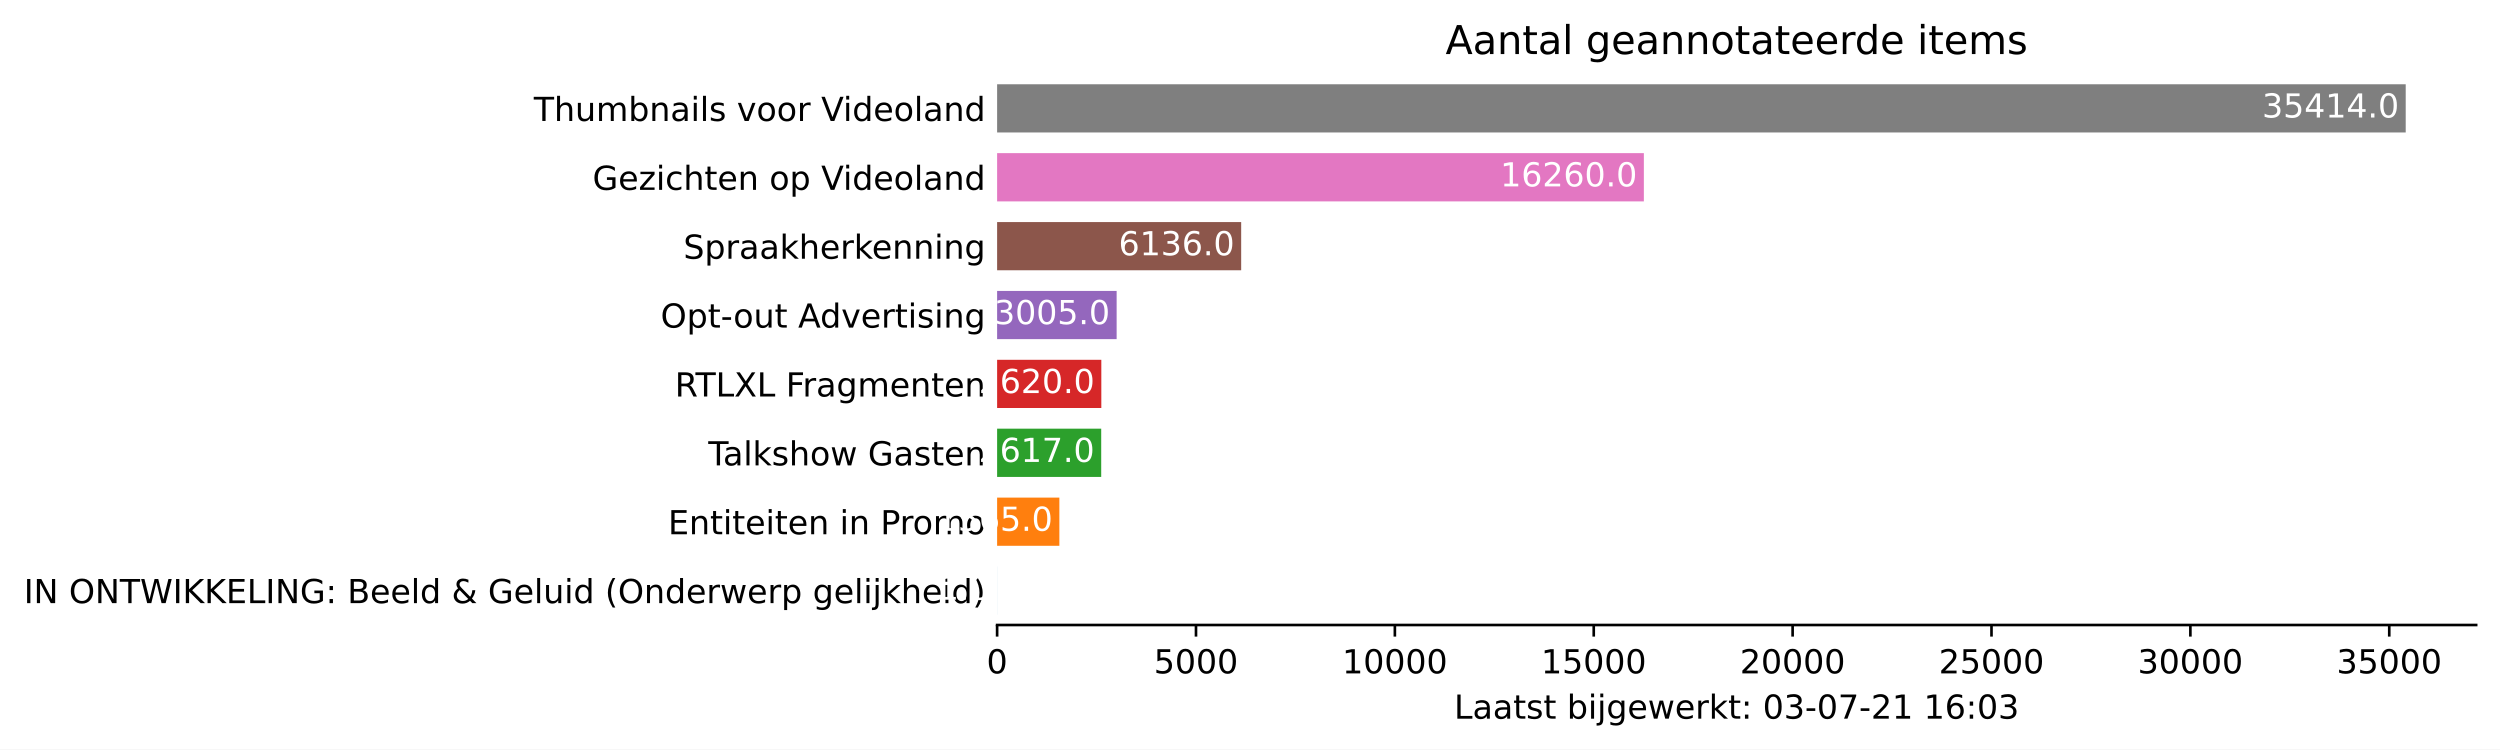
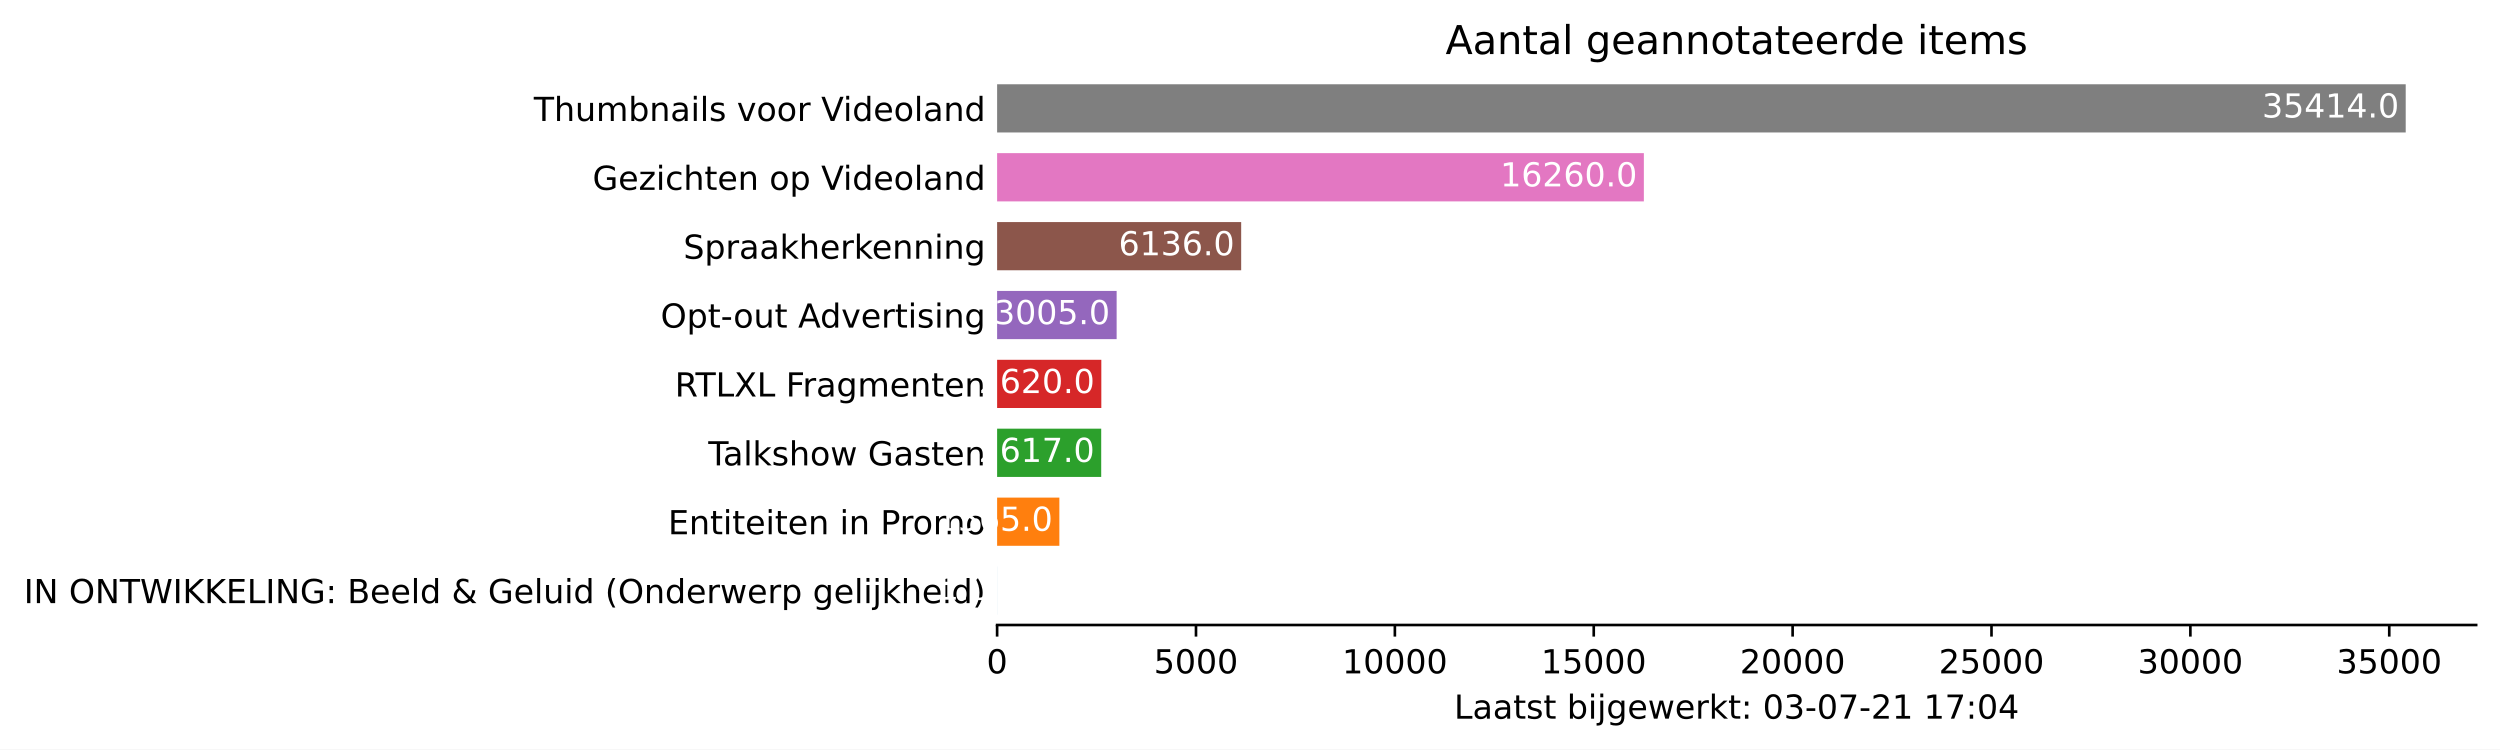
<svg xmlns="http://www.w3.org/2000/svg" xmlns:xlink="http://www.w3.org/1999/xlink" height="226.194pt" version="1.1" viewBox="0 0 754.548 226.194" width="754.548pt">
  <defs>
    <style type="text/css">*{stroke-linecap:butt;stroke-linejoin:round;}</style>
  </defs>
  <g id="figure_1">
    <g id="patch_1">
      <path d="M 0 226.194  L 754.548 226.194  L 754.548 0  L 0 0  z " style="fill:#ffffff;" />
    </g>
    <g id="axes_1">
      <g id="patch_2">
        <path d="M 300.948 188.638  L 747.348 188.638  L 747.348 22.318  L 300.948 22.318  z " style="fill:#ffffff;" />
      </g>
      <g id="patch_3">
-         <path clip-path="url(#pbc8e05d1f0)" d="M 300.948 185.52  L 300.96 185.52  L 300.96 170.967  L 300.948 170.967  z " style="fill:#1f77b4;" />
+         <path clip-path="url(#pd954c49965)" d="M 300.948 185.52  L 300.96 185.52  L 300.96 170.967  L 300.948 170.967  z " style="fill:#1f77b4;" />
      </g>
      <g id="patch_4">
-         <path clip-path="url(#pbc8e05d1f0)" d="M 300.948 164.73  L 319.736 164.73  L 319.736 150.177  L 300.948 150.177  z " style="fill:#ff7f0e;" />
+         <path clip-path="url(#pd954c49965)" d="M 300.948 164.73  L 319.736 164.73  L 319.736 150.177  L 300.948 150.177  z " style="fill:#ff7f0e;" />
      </g>
      <g id="patch_5">
-         <path clip-path="url(#pbc8e05d1f0)" d="M 300.948 143.94  L 332.365 143.94  L 332.365 129.387  L 300.948 129.387  z " style="fill:#2ca02c;" />
+         <path clip-path="url(#pd954c49965)" d="M 300.948 143.94  L 332.365 143.94  L 332.365 129.387  L 300.948 129.387  z " style="fill:#2ca02c;" />
      </g>
      <g id="patch_6">
-         <path clip-path="url(#pbc8e05d1f0)" d="M 300.948 123.15  L 332.401 123.15  L 332.401 108.597  L 300.948 108.597  z " style="fill:#d62728;" />
+         <path clip-path="url(#pd954c49965)" d="M 300.948 123.15  L 332.401 123.15  L 332.401 108.597  L 300.948 108.597  z " style="fill:#d62728;" />
      </g>
      <g id="patch_7">
-         <path clip-path="url(#pbc8e05d1f0)" d="M 300.948 102.36  L 337.023 102.36  L 337.023 87.807  L 300.948 87.807  z " style="fill:#9467bd;" />
+         <path clip-path="url(#pd954c49965)" d="M 300.948 102.36  L 337.023 102.36  L 337.023 87.807  L 300.948 87.807  z " style="fill:#9467bd;" />
      </g>
      <g id="patch_8">
-         <path clip-path="url(#pbc8e05d1f0)" d="M 300.948 81.57  L 374.611 81.57  L 374.611 67.017  L 300.948 67.017  z " style="fill:#8c564b;" />
+         <path clip-path="url(#pd954c49965)" d="M 300.948 81.57  L 374.611 81.57  L 374.611 67.017  L 300.948 67.017  z " style="fill:#8c564b;" />
      </g>
      <g id="patch_9">
-         <path clip-path="url(#pbc8e05d1f0)" d="M 300.948 60.78  L 496.149 60.78  L 496.149 46.227  L 300.948 46.227  z " style="fill:#e377c2;" />
+         <path clip-path="url(#pd954c49965)" d="M 300.948 60.78  L 496.149 60.78  L 496.149 46.227  L 300.948 46.227  z " style="fill:#e377c2;" />
      </g>
      <g id="patch_10">
-         <path clip-path="url(#pbc8e05d1f0)" d="M 300.948 39.99  L 726.091 39.99  L 726.091 25.437  L 300.948 25.437  z " style="fill:#7f7f7f;" />
+         <path clip-path="url(#pd954c49965)" d="M 300.948 39.99  L 726.091 39.99  L 726.091 25.437  L 300.948 25.437  z " style="fill:#7f7f7f;" />
      </g>
      <g id="matplotlib.axis_1">
        <g id="xtick_1">
          <g id="line2d_1">
            <defs>
-               <path d="M 0 0  L 0 3.5  " id="m22018155dd" style="stroke:#000000;stroke-width:0.8;" />
+               <path d="M 0 0  L 0 3.5  " id="m8352371542" style="stroke:#000000;stroke-width:0.8;" />
            </defs>
            <g>
-               <use style="stroke:#000000;stroke-width:0.8;" x="300.948" xlink:href="#m22018155dd" y="188.638" />
+               <use style="stroke:#000000;stroke-width:0.8;" x="300.948" xlink:href="#m8352371542" y="188.638" />
            </g>
          </g>
          <g id="text_1">
            <g transform="translate(297.7672 203.2366)scale(0.1 -0.1)">
              <defs>
                <path d="M 2034 4250  Q 1547 4250 1301 3770  Q 1056 3291 1056 2328  Q 1056 1369 1301 889  Q 1547 409 2034 409  Q 2525 409 2770 889  Q 3016 1369 3016 2328  Q 3016 3291 2770 3770  Q 2525 4250 2034 4250  z M 2034 4750  Q 2819 4750 3233 4129  Q 3647 3509 3647 2328  Q 3647 1150 3233 529  Q 2819 -91 2034 -91  Q 1250 -91 836 529  Q 422 1150 422 2328  Q 422 3509 836 4129  Q 1250 4750 2034 4750  z " id="DejaVuSans-30" transform="scale(0.015625)" />
              </defs>
              <use xlink:href="#DejaVuSans-30" />
            </g>
          </g>
        </g>
        <g id="xtick_2">
          <g id="line2d_2">
            <g>
-               <use style="stroke:#000000;stroke-width:0.8;" x="360.973" xlink:href="#m22018155dd" y="188.638" />
+               <use style="stroke:#000000;stroke-width:0.8;" x="360.973" xlink:href="#m8352371542" y="188.638" />
            </g>
          </g>
          <g id="text_2">
            <g transform="translate(348.2481 203.2366)scale(0.1 -0.1)">
              <defs>
                <path d="M 691 4666  L 3169 4666  L 3169 4134  L 1269 4134  L 1269 2991  Q 1406 3038 1543 3061  Q 1681 3084 1819 3084  Q 2600 3084 3056 2656  Q 3513 2228 3513 1497  Q 3513 744 3044 326  Q 2575 -91 1722 -91  Q 1428 -91 1123 -41  Q 819 9 494 109  L 494 744  Q 775 591 1075 516  Q 1375 441 1709 441  Q 2250 441 2565 725  Q 2881 1009 2881 1497  Q 2881 1984 2565 2268  Q 2250 2553 1709 2553  Q 1456 2553 1204 2497  Q 953 2441 691 2322  L 691 4666  z " id="DejaVuSans-35" transform="scale(0.015625)" />
              </defs>
              <use xlink:href="#DejaVuSans-35" />
              <use x="63.623" xlink:href="#DejaVuSans-30" />
              <use x="127.246" xlink:href="#DejaVuSans-30" />
              <use x="190.869" xlink:href="#DejaVuSans-30" />
            </g>
          </g>
        </g>
        <g id="xtick_3">
          <g id="line2d_3">
            <g>
-               <use style="stroke:#000000;stroke-width:0.8;" x="420.998" xlink:href="#m22018155dd" y="188.638" />
+               <use style="stroke:#000000;stroke-width:0.8;" x="420.998" xlink:href="#m8352371542" y="188.638" />
            </g>
          </g>
          <g id="text_3">
            <g transform="translate(405.0916 203.2366)scale(0.1 -0.1)">
              <defs>
                <path d="M 794 531  L 1825 531  L 1825 4091  L 703 3866  L 703 4441  L 1819 4666  L 2450 4666  L 2450 531  L 3481 531  L 3481 0  L 794 0  L 794 531  z " id="DejaVuSans-31" transform="scale(0.015625)" />
              </defs>
              <use xlink:href="#DejaVuSans-31" />
              <use x="63.623" xlink:href="#DejaVuSans-30" />
              <use x="127.246" xlink:href="#DejaVuSans-30" />
              <use x="190.869" xlink:href="#DejaVuSans-30" />
              <use x="254.492" xlink:href="#DejaVuSans-30" />
            </g>
          </g>
        </g>
        <g id="xtick_4">
          <g id="line2d_4">
            <g>
-               <use style="stroke:#000000;stroke-width:0.8;" x="481.022" xlink:href="#m22018155dd" y="188.638" />
+               <use style="stroke:#000000;stroke-width:0.8;" x="481.022" xlink:href="#m8352371542" y="188.638" />
            </g>
          </g>
          <g id="text_4">
            <g transform="translate(465.1162 203.2366)scale(0.1 -0.1)">
              <use xlink:href="#DejaVuSans-31" />
              <use x="63.623" xlink:href="#DejaVuSans-35" />
              <use x="127.246" xlink:href="#DejaVuSans-30" />
              <use x="190.869" xlink:href="#DejaVuSans-30" />
              <use x="254.492" xlink:href="#DejaVuSans-30" />
            </g>
          </g>
        </g>
        <g id="xtick_5">
          <g id="line2d_5">
            <g>
-               <use style="stroke:#000000;stroke-width:0.8;" x="541.047" xlink:href="#m22018155dd" y="188.638" />
+               <use style="stroke:#000000;stroke-width:0.8;" x="541.047" xlink:href="#m8352371542" y="188.638" />
            </g>
          </g>
          <g id="text_5">
            <g transform="translate(525.1409 203.2366)scale(0.1 -0.1)">
              <defs>
                <path d="M 1228 531  L 3431 531  L 3431 0  L 469 0  L 469 531  Q 828 903 1448 1529  Q 2069 2156 2228 2338  Q 2531 2678 2651 2914  Q 2772 3150 2772 3378  Q 2772 3750 2511 3984  Q 2250 4219 1831 4219  Q 1534 4219 1204 4116  Q 875 4013 500 3803  L 500 4441  Q 881 4594 1212 4672  Q 1544 4750 1819 4750  Q 2544 4750 2975 4387  Q 3406 4025 3406 3419  Q 3406 3131 3298 2873  Q 3191 2616 2906 2266  Q 2828 2175 2409 1742  Q 1991 1309 1228 531  z " id="DejaVuSans-32" transform="scale(0.015625)" />
              </defs>
              <use xlink:href="#DejaVuSans-32" />
              <use x="63.623" xlink:href="#DejaVuSans-30" />
              <use x="127.246" xlink:href="#DejaVuSans-30" />
              <use x="190.869" xlink:href="#DejaVuSans-30" />
              <use x="254.492" xlink:href="#DejaVuSans-30" />
            </g>
          </g>
        </g>
        <g id="xtick_6">
          <g id="line2d_6">
            <g>
-               <use style="stroke:#000000;stroke-width:0.8;" x="601.072" xlink:href="#m22018155dd" y="188.638" />
+               <use style="stroke:#000000;stroke-width:0.8;" x="601.072" xlink:href="#m8352371542" y="188.638" />
            </g>
          </g>
          <g id="text_6">
            <g transform="translate(585.1656 203.2366)scale(0.1 -0.1)">
              <use xlink:href="#DejaVuSans-32" />
              <use x="63.623" xlink:href="#DejaVuSans-35" />
              <use x="127.246" xlink:href="#DejaVuSans-30" />
              <use x="190.869" xlink:href="#DejaVuSans-30" />
              <use x="254.492" xlink:href="#DejaVuSans-30" />
            </g>
          </g>
        </g>
        <g id="xtick_7">
          <g id="line2d_7">
            <g>
-               <use style="stroke:#000000;stroke-width:0.8;" x="661.097" xlink:href="#m22018155dd" y="188.638" />
+               <use style="stroke:#000000;stroke-width:0.8;" x="661.097" xlink:href="#m8352371542" y="188.638" />
            </g>
          </g>
          <g id="text_7">
            <g transform="translate(645.1903 203.2366)scale(0.1 -0.1)">
              <defs>
                <path d="M 2597 2516  Q 3050 2419 3304 2112  Q 3559 1806 3559 1356  Q 3559 666 3084 287  Q 2609 -91 1734 -91  Q 1441 -91 1130 -33  Q 819 25 488 141  L 488 750  Q 750 597 1062 519  Q 1375 441 1716 441  Q 2309 441 2620 675  Q 2931 909 2931 1356  Q 2931 1769 2642 2001  Q 2353 2234 1838 2234  L 1294 2234  L 1294 2753  L 1863 2753  Q 2328 2753 2575 2939  Q 2822 3125 2822 3475  Q 2822 3834 2567 4026  Q 2313 4219 1838 4219  Q 1578 4219 1281 4162  Q 984 4106 628 3988  L 628 4550  Q 988 4650 1302 4700  Q 1616 4750 1894 4750  Q 2613 4750 3031 4423  Q 3450 4097 3450 3541  Q 3450 3153 3228 2886  Q 3006 2619 2597 2516  z " id="DejaVuSans-33" transform="scale(0.015625)" />
              </defs>
              <use xlink:href="#DejaVuSans-33" />
              <use x="63.623" xlink:href="#DejaVuSans-30" />
              <use x="127.246" xlink:href="#DejaVuSans-30" />
              <use x="190.869" xlink:href="#DejaVuSans-30" />
              <use x="254.492" xlink:href="#DejaVuSans-30" />
            </g>
          </g>
        </g>
        <g id="xtick_8">
          <g id="line2d_8">
            <g>
-               <use style="stroke:#000000;stroke-width:0.8;" x="721.121" xlink:href="#m22018155dd" y="188.638" />
+               <use style="stroke:#000000;stroke-width:0.8;" x="721.121" xlink:href="#m8352371542" y="188.638" />
            </g>
          </g>
          <g id="text_8">
            <g transform="translate(705.215 203.2366)scale(0.1 -0.1)">
              <use xlink:href="#DejaVuSans-33" />
              <use x="63.623" xlink:href="#DejaVuSans-35" />
              <use x="127.246" xlink:href="#DejaVuSans-30" />
              <use x="190.869" xlink:href="#DejaVuSans-30" />
              <use x="254.492" xlink:href="#DejaVuSans-30" />
            </g>
          </g>
        </g>
        <g id="text_9">
          <g transform="translate(438.8734 216.9147)scale(0.1 -0.1)">
            <defs>
              <path d="M 628 4666  L 1259 4666  L 1259 531  L 3531 531  L 3531 0  L 628 0  L 628 4666  z " id="DejaVuSans-4c" transform="scale(0.015625)" />
              <path d="M 2194 1759  Q 1497 1759 1228 1600  Q 959 1441 959 1056  Q 959 750 1161 570  Q 1363 391 1709 391  Q 2188 391 2477 730  Q 2766 1069 2766 1631  L 2766 1759  L 2194 1759  z M 3341 1997  L 3341 0  L 2766 0  L 2766 531  Q 2569 213 2275 61  Q 1981 -91 1556 -91  Q 1019 -91 701 211  Q 384 513 384 1019  Q 384 1609 779 1909  Q 1175 2209 1959 2209  L 2766 2209  L 2766 2266  Q 2766 2663 2505 2880  Q 2244 3097 1772 3097  Q 1472 3097 1187 3025  Q 903 2953 641 2809  L 641 3341  Q 956 3463 1253 3523  Q 1550 3584 1831 3584  Q 2591 3584 2966 3190  Q 3341 2797 3341 1997  z " id="DejaVuSans-61" transform="scale(0.015625)" />
              <path d="M 1172 4494  L 1172 3500  L 2356 3500  L 2356 3053  L 1172 3053  L 1172 1153  Q 1172 725 1289 603  Q 1406 481 1766 481  L 2356 481  L 2356 0  L 1766 0  Q 1100 0 847 248  Q 594 497 594 1153  L 594 3053  L 172 3053  L 172 3500  L 594 3500  L 594 4494  L 1172 4494  z " id="DejaVuSans-74" transform="scale(0.015625)" />
              <path d="M 2834 3397  L 2834 2853  Q 2591 2978 2328 3040  Q 2066 3103 1784 3103  Q 1356 3103 1142 2972  Q 928 2841 928 2578  Q 928 2378 1081 2264  Q 1234 2150 1697 2047  L 1894 2003  Q 2506 1872 2764 1633  Q 3022 1394 3022 966  Q 3022 478 2636 193  Q 2250 -91 1575 -91  Q 1294 -91 989 -36  Q 684 19 347 128  L 347 722  Q 666 556 975 473  Q 1284 391 1588 391  Q 1994 391 2212 530  Q 2431 669 2431 922  Q 2431 1156 2273 1281  Q 2116 1406 1581 1522  L 1381 1569  Q 847 1681 609 1914  Q 372 2147 372 2553  Q 372 3047 722 3315  Q 1072 3584 1716 3584  Q 2034 3584 2315 3537  Q 2597 3491 2834 3397  z " id="DejaVuSans-73" transform="scale(0.015625)" />
              <path id="DejaVuSans-20" transform="scale(0.015625)" />
              <path d="M 3116 1747  Q 3116 2381 2855 2742  Q 2594 3103 2138 3103  Q 1681 3103 1420 2742  Q 1159 2381 1159 1747  Q 1159 1113 1420 752  Q 1681 391 2138 391  Q 2594 391 2855 752  Q 3116 1113 3116 1747  z M 1159 2969  Q 1341 3281 1617 3432  Q 1894 3584 2278 3584  Q 2916 3584 3314 3078  Q 3713 2572 3713 1747  Q 3713 922 3314 415  Q 2916 -91 2278 -91  Q 1894 -91 1617 61  Q 1341 213 1159 525  L 1159 0  L 581 0  L 581 4863  L 1159 4863  L 1159 2969  z " id="DejaVuSans-62" transform="scale(0.015625)" />
              <path d="M 603 3500  L 1178 3500  L 1178 0  L 603 0  L 603 3500  z M 603 4863  L 1178 4863  L 1178 4134  L 603 4134  L 603 4863  z " id="DejaVuSans-69" transform="scale(0.015625)" />
              <path d="M 603 3500  L 1178 3500  L 1178 -63  Q 1178 -731 923 -1031  Q 669 -1331 103 -1331  L -116 -1331  L -116 -844  L 38 -844  Q 366 -844 484 -692  Q 603 -541 603 -63  L 603 3500  z M 603 4863  L 1178 4863  L 1178 4134  L 603 4134  L 603 4863  z " id="DejaVuSans-6a" transform="scale(0.015625)" />
              <path d="M 2906 1791  Q 2906 2416 2648 2759  Q 2391 3103 1925 3103  Q 1463 3103 1205 2759  Q 947 2416 947 1791  Q 947 1169 1205 825  Q 1463 481 1925 481  Q 2391 481 2648 825  Q 2906 1169 2906 1791  z M 3481 434  Q 3481 -459 3084 -895  Q 2688 -1331 1869 -1331  Q 1566 -1331 1297 -1286  Q 1028 -1241 775 -1147  L 775 -588  Q 1028 -725 1275 -790  Q 1522 -856 1778 -856  Q 2344 -856 2625 -561  Q 2906 -266 2906 331  L 2906 616  Q 2728 306 2450 153  Q 2172 0 1784 0  Q 1141 0 747 490  Q 353 981 353 1791  Q 353 2603 747 3093  Q 1141 3584 1784 3584  Q 2172 3584 2450 3431  Q 2728 3278 2906 2969  L 2906 3500  L 3481 3500  L 3481 434  z " id="DejaVuSans-67" transform="scale(0.015625)" />
              <path d="M 3597 1894  L 3597 1613  L 953 1613  Q 991 1019 1311 708  Q 1631 397 2203 397  Q 2534 397 2845 478  Q 3156 559 3463 722  L 3463 178  Q 3153 47 2828 -22  Q 2503 -91 2169 -91  Q 1331 -91 842 396  Q 353 884 353 1716  Q 353 2575 817 3079  Q 1281 3584 2069 3584  Q 2775 3584 3186 3129  Q 3597 2675 3597 1894  z M 3022 2063  Q 3016 2534 2758 2815  Q 2500 3097 2075 3097  Q 1594 3097 1305 2825  Q 1016 2553 972 2059  L 3022 2063  z " id="DejaVuSans-65" transform="scale(0.015625)" />
              <path d="M 269 3500  L 844 3500  L 1563 769  L 2278 3500  L 2956 3500  L 3675 769  L 4391 3500  L 4966 3500  L 4050 0  L 3372 0  L 2619 2869  L 1863 0  L 1184 0  L 269 3500  z " id="DejaVuSans-77" transform="scale(0.015625)" />
              <path d="M 2631 2963  Q 2534 3019 2420 3045  Q 2306 3072 2169 3072  Q 1681 3072 1420 2755  Q 1159 2438 1159 1844  L 1159 0  L 581 0  L 581 3500  L 1159 3500  L 1159 2956  Q 1341 3275 1631 3429  Q 1922 3584 2338 3584  Q 2397 3584 2469 3576  Q 2541 3569 2628 3553  L 2631 2963  z " id="DejaVuSans-72" transform="scale(0.015625)" />
              <path d="M 581 4863  L 1159 4863  L 1159 1991  L 2875 3500  L 3609 3500  L 1753 1863  L 3688 0  L 2938 0  L 1159 1709  L 1159 0  L 581 0  L 581 4863  z " id="DejaVuSans-6b" transform="scale(0.015625)" />
              <path d="M 750 794  L 1409 794  L 1409 0  L 750 0  L 750 794  z M 750 3309  L 1409 3309  L 1409 2516  L 750 2516  L 750 3309  z " id="DejaVuSans-3a" transform="scale(0.015625)" />
              <path d="M 313 2009  L 1997 2009  L 1997 1497  L 313 1497  L 313 2009  z " id="DejaVuSans-2d" transform="scale(0.015625)" />
              <path d="M 525 4666  L 3525 4666  L 3525 4397  L 1831 0  L 1172 0  L 2766 4134  L 525 4134  L 525 4666  z " id="DejaVuSans-37" transform="scale(0.015625)" />
-               <path d="M 2113 2584  Q 1688 2584 1439 2293  Q 1191 2003 1191 1497  Q 1191 994 1439 701  Q 1688 409 2113 409  Q 2538 409 2786 701  Q 3034 994 3034 1497  Q 3034 2003 2786 2293  Q 2538 2584 2113 2584  z M 3366 4563  L 3366 3988  Q 3128 4100 2886 4159  Q 2644 4219 2406 4219  Q 1781 4219 1451 3797  Q 1122 3375 1075 2522  Q 1259 2794 1537 2939  Q 1816 3084 2150 3084  Q 2853 3084 3261 2657  Q 3669 2231 3669 1497  Q 3669 778 3244 343  Q 2819 -91 2113 -91  Q 1303 -91 875 529  Q 447 1150 447 2328  Q 447 3434 972 4092  Q 1497 4750 2381 4750  Q 2619 4750 2861 4703  Q 3103 4656 3366 4563  z " id="DejaVuSans-36" transform="scale(0.015625)" />
+               <path d="M 2419 4116  L 825 1625  L 2419 1625  L 2419 4116  z M 2253 4666  L 3047 4666  L 3047 1625  L 3713 1625  L 3713 1100  L 3047 1100  L 3047 0  L 2419 0  L 2419 1100  L 313 1100  L 313 1709  L 2253 4666  z " id="DejaVuSans-34" transform="scale(0.015625)" />
            </defs>
            <use xlink:href="#DejaVuSans-4c" />
            <use x="55.713" xlink:href="#DejaVuSans-61" />
            <use x="116.992" xlink:href="#DejaVuSans-61" />
            <use x="178.271" xlink:href="#DejaVuSans-74" />
            <use x="217.48" xlink:href="#DejaVuSans-73" />
            <use x="269.58" xlink:href="#DejaVuSans-74" />
            <use x="308.789" xlink:href="#DejaVuSans-20" />
            <use x="340.576" xlink:href="#DejaVuSans-62" />
            <use x="404.053" xlink:href="#DejaVuSans-69" />
            <use x="431.836" xlink:href="#DejaVuSans-6a" />
            <use x="459.619" xlink:href="#DejaVuSans-67" />
            <use x="523.096" xlink:href="#DejaVuSans-65" />
            <use x="584.619" xlink:href="#DejaVuSans-77" />
            <use x="666.406" xlink:href="#DejaVuSans-65" />
            <use x="727.93" xlink:href="#DejaVuSans-72" />
            <use x="769.043" xlink:href="#DejaVuSans-6b" />
            <use x="826.953" xlink:href="#DejaVuSans-74" />
            <use x="866.162" xlink:href="#DejaVuSans-3a" />
            <use x="899.854" xlink:href="#DejaVuSans-20" />
            <use x="931.641" xlink:href="#DejaVuSans-30" />
            <use x="995.264" xlink:href="#DejaVuSans-33" />
            <use x="1058.887" xlink:href="#DejaVuSans-2d" />
            <use x="1094.971" xlink:href="#DejaVuSans-30" />
            <use x="1158.594" xlink:href="#DejaVuSans-37" />
            <use x="1222.217" xlink:href="#DejaVuSans-2d" />
            <use x="1258.301" xlink:href="#DejaVuSans-32" />
            <use x="1321.924" xlink:href="#DejaVuSans-31" />
            <use x="1385.547" xlink:href="#DejaVuSans-20" />
            <use x="1417.334" xlink:href="#DejaVuSans-31" />
-             <use x="1480.957" xlink:href="#DejaVuSans-36" />
+             <use x="1480.957" xlink:href="#DejaVuSans-37" />
            <use x="1544.58" xlink:href="#DejaVuSans-3a" />
            <use x="1578.271" xlink:href="#DejaVuSans-30" />
-             <use x="1641.895" xlink:href="#DejaVuSans-33" />
+             <use x="1641.895" xlink:href="#DejaVuSans-34" />
          </g>
        </g>
      </g>
      <g id="matplotlib.axis_2">
        <g id="ytick_1">
          <g id="line2d_9" />
          <g id="text_10">
            <g transform="translate(7.2 182.0423)scale(0.1 -0.1)">
              <defs>
                <path d="M 628 4666  L 1259 4666  L 1259 0  L 628 0  L 628 4666  z " id="DejaVuSans-49" transform="scale(0.015625)" />
                <path d="M 628 4666  L 1478 4666  L 3547 763  L 3547 4666  L 4159 4666  L 4159 0  L 3309 0  L 1241 3903  L 1241 0  L 628 0  L 628 4666  z " id="DejaVuSans-4e" transform="scale(0.015625)" />
                <path d="M 2522 4238  Q 1834 4238 1429 3725  Q 1025 3213 1025 2328  Q 1025 1447 1429 934  Q 1834 422 2522 422  Q 3209 422 3611 934  Q 4013 1447 4013 2328  Q 4013 3213 3611 3725  Q 3209 4238 2522 4238  z M 2522 4750  Q 3503 4750 4090 4092  Q 4678 3434 4678 2328  Q 4678 1225 4090 567  Q 3503 -91 2522 -91  Q 1538 -91 948 565  Q 359 1222 359 2328  Q 359 3434 948 4092  Q 1538 4750 2522 4750  z " id="DejaVuSans-4f" transform="scale(0.015625)" />
                <path d="M -19 4666  L 3928 4666  L 3928 4134  L 2272 4134  L 2272 0  L 1638 0  L 1638 4134  L -19 4134  L -19 4666  z " id="DejaVuSans-54" transform="scale(0.015625)" />
                <path d="M 213 4666  L 850 4666  L 1831 722  L 2809 4666  L 3519 4666  L 4500 722  L 5478 4666  L 6119 4666  L 4947 0  L 4153 0  L 3169 4050  L 2175 0  L 1381 0  L 213 4666  z " id="DejaVuSans-57" transform="scale(0.015625)" />
                <path d="M 628 4666  L 1259 4666  L 1259 2694  L 3353 4666  L 4166 4666  L 1850 2491  L 4331 0  L 3500 0  L 1259 2247  L 1259 0  L 628 0  L 628 4666  z " id="DejaVuSans-4b" transform="scale(0.015625)" />
                <path d="M 628 4666  L 3578 4666  L 3578 4134  L 1259 4134  L 1259 2753  L 3481 2753  L 3481 2222  L 1259 2222  L 1259 531  L 3634 531  L 3634 0  L 628 0  L 628 4666  z " id="DejaVuSans-45" transform="scale(0.015625)" />
                <path d="M 3809 666  L 3809 1919  L 2778 1919  L 2778 2438  L 4434 2438  L 4434 434  Q 4069 175 3628 42  Q 3188 -91 2688 -91  Q 1594 -91 976 548  Q 359 1188 359 2328  Q 359 3472 976 4111  Q 1594 4750 2688 4750  Q 3144 4750 3555 4637  Q 3966 4525 4313 4306  L 4313 3634  Q 3963 3931 3569 4081  Q 3175 4231 2741 4231  Q 1884 4231 1454 3753  Q 1025 3275 1025 2328  Q 1025 1384 1454 906  Q 1884 428 2741 428  Q 3075 428 3337 486  Q 3600 544 3809 666  z " id="DejaVuSans-47" transform="scale(0.015625)" />
                <path d="M 1259 2228  L 1259 519  L 2272 519  Q 2781 519 3026 730  Q 3272 941 3272 1375  Q 3272 1813 3026 2020  Q 2781 2228 2272 2228  L 1259 2228  z M 1259 4147  L 1259 2741  L 2194 2741  Q 2656 2741 2882 2914  Q 3109 3088 3109 3444  Q 3109 3797 2882 3972  Q 2656 4147 2194 4147  L 1259 4147  z M 628 4666  L 2241 4666  Q 2963 4666 3353 4366  Q 3744 4066 3744 3513  Q 3744 3084 3544 2831  Q 3344 2578 2956 2516  Q 3422 2416 3680 2098  Q 3938 1781 3938 1306  Q 3938 681 3513 340  Q 3088 0 2303 0  L 628 0  L 628 4666  z " id="DejaVuSans-42" transform="scale(0.015625)" />
                <path d="M 603 4863  L 1178 4863  L 1178 0  L 603 0  L 603 4863  z " id="DejaVuSans-6c" transform="scale(0.015625)" />
                <path d="M 2906 2969  L 2906 4863  L 3481 4863  L 3481 0  L 2906 0  L 2906 525  Q 2725 213 2448 61  Q 2172 -91 1784 -91  Q 1150 -91 751 415  Q 353 922 353 1747  Q 353 2572 751 3078  Q 1150 3584 1784 3584  Q 2172 3584 2448 3432  Q 2725 3281 2906 2969  z M 947 1747  Q 947 1113 1208 752  Q 1469 391 1925 391  Q 2381 391 2643 752  Q 2906 1113 2906 1747  Q 2906 2381 2643 2742  Q 2381 3103 1925 3103  Q 1469 3103 1208 2742  Q 947 2381 947 1747  z " id="DejaVuSans-64" transform="scale(0.015625)" />
                <path d="M 1556 2509  Q 1272 2256 1139 2004  Q 1006 1753 1006 1478  Q 1006 1022 1337 719  Q 1669 416 2169 416  Q 2466 416 2725 514  Q 2984 613 3213 813  L 1556 2509  z M 1997 2859  L 3584 1234  Q 3769 1513 3872 1830  Q 3975 2147 3994 2503  L 4575 2503  Q 4538 2091 4375 1687  Q 4213 1284 3922 891  L 4794 0  L 4006 0  L 3559 459  Q 3234 181 2878 45  Q 2522 -91 2113 -91  Q 1359 -91 881 339  Q 403 769 403 1441  Q 403 1841 612 2192  Q 822 2544 1241 2853  Q 1091 3050 1012 3245  Q 934 3441 934 3628  Q 934 4134 1281 4442  Q 1628 4750 2203 4750  Q 2463 4750 2720 4694  Q 2978 4638 3244 4525  L 3244 3956  Q 2972 4103 2725 4179  Q 2478 4256 2266 4256  Q 1938 4256 1733 4082  Q 1528 3909 1528 3634  Q 1528 3475 1620 3314  Q 1713 3153 1997 2859  z " id="DejaVuSans-26" transform="scale(0.015625)" />
                <path d="M 544 1381  L 544 3500  L 1119 3500  L 1119 1403  Q 1119 906 1312 657  Q 1506 409 1894 409  Q 2359 409 2629 706  Q 2900 1003 2900 1516  L 2900 3500  L 3475 3500  L 3475 0  L 2900 0  L 2900 538  Q 2691 219 2414 64  Q 2138 -91 1772 -91  Q 1169 -91 856 284  Q 544 659 544 1381  z M 1991 3584  L 1991 3584  z " id="DejaVuSans-75" transform="scale(0.015625)" />
                <path d="M 1984 4856  Q 1566 4138 1362 3434  Q 1159 2731 1159 2009  Q 1159 1288 1364 580  Q 1569 -128 1984 -844  L 1484 -844  Q 1016 -109 783 600  Q 550 1309 550 2009  Q 550 2706 781 3412  Q 1013 4119 1484 4856  L 1984 4856  z " id="DejaVuSans-28" transform="scale(0.015625)" />
                <path d="M 3513 2113  L 3513 0  L 2938 0  L 2938 2094  Q 2938 2591 2744 2837  Q 2550 3084 2163 3084  Q 1697 3084 1428 2787  Q 1159 2491 1159 1978  L 1159 0  L 581 0  L 581 3500  L 1159 3500  L 1159 2956  Q 1366 3272 1645 3428  Q 1925 3584 2291 3584  Q 2894 3584 3203 3211  Q 3513 2838 3513 2113  z " id="DejaVuSans-6e" transform="scale(0.015625)" />
                <path d="M 1159 525  L 1159 -1331  L 581 -1331  L 581 3500  L 1159 3500  L 1159 2969  Q 1341 3281 1617 3432  Q 1894 3584 2278 3584  Q 2916 3584 3314 3078  Q 3713 2572 3713 1747  Q 3713 922 3314 415  Q 2916 -91 2278 -91  Q 1894 -91 1617 61  Q 1341 213 1159 525  z M 3116 1747  Q 3116 2381 2855 2742  Q 2594 3103 2138 3103  Q 1681 3103 1420 2742  Q 1159 2381 1159 1747  Q 1159 1113 1420 752  Q 1681 391 2138 391  Q 2594 391 2855 752  Q 3116 1113 3116 1747  z " id="DejaVuSans-70" transform="scale(0.015625)" />
                <path d="M 3513 2113  L 3513 0  L 2938 0  L 2938 2094  Q 2938 2591 2744 2837  Q 2550 3084 2163 3084  Q 1697 3084 1428 2787  Q 1159 2491 1159 1978  L 1159 0  L 581 0  L 581 4863  L 1159 4863  L 1159 2956  Q 1366 3272 1645 3428  Q 1925 3584 2291 3584  Q 2894 3584 3203 3211  Q 3513 2838 3513 2113  z " id="DejaVuSans-68" transform="scale(0.015625)" />
                <path d="M 513 4856  L 1013 4856  Q 1481 4119 1714 3412  Q 1947 2706 1947 2009  Q 1947 1309 1714 600  Q 1481 -109 1013 -844  L 513 -844  Q 928 -128 1133 580  Q 1338 1288 1338 2009  Q 1338 2731 1133 3434  Q 928 4138 513 4856  z " id="DejaVuSans-29" transform="scale(0.015625)" />
              </defs>
              <use xlink:href="#DejaVuSans-49" />
              <use x="29.492" xlink:href="#DejaVuSans-4e" />
              <use x="104.297" xlink:href="#DejaVuSans-20" />
              <use x="136.084" xlink:href="#DejaVuSans-4f" />
              <use x="214.795" xlink:href="#DejaVuSans-4e" />
              <use x="289.6" xlink:href="#DejaVuSans-54" />
              <use x="350.684" xlink:href="#DejaVuSans-57" />
              <use x="449.561" xlink:href="#DejaVuSans-49" />
              <use x="479.053" xlink:href="#DejaVuSans-4b" />
              <use x="544.629" xlink:href="#DejaVuSans-4b" />
              <use x="610.205" xlink:href="#DejaVuSans-45" />
              <use x="673.389" xlink:href="#DejaVuSans-4c" />
              <use x="729.102" xlink:href="#DejaVuSans-49" />
              <use x="758.594" xlink:href="#DejaVuSans-4e" />
              <use x="833.398" xlink:href="#DejaVuSans-47" />
              <use x="910.889" xlink:href="#DejaVuSans-3a" />
              <use x="944.58" xlink:href="#DejaVuSans-20" />
              <use x="976.367" xlink:href="#DejaVuSans-42" />
              <use x="1044.971" xlink:href="#DejaVuSans-65" />
              <use x="1106.494" xlink:href="#DejaVuSans-65" />
              <use x="1168.018" xlink:href="#DejaVuSans-6c" />
              <use x="1195.801" xlink:href="#DejaVuSans-64" />
              <use x="1259.277" xlink:href="#DejaVuSans-20" />
              <use x="1291.064" xlink:href="#DejaVuSans-26" />
              <use x="1369.043" xlink:href="#DejaVuSans-20" />
              <use x="1400.83" xlink:href="#DejaVuSans-47" />
              <use x="1478.32" xlink:href="#DejaVuSans-65" />
              <use x="1539.844" xlink:href="#DejaVuSans-6c" />
              <use x="1567.627" xlink:href="#DejaVuSans-75" />
              <use x="1631.006" xlink:href="#DejaVuSans-69" />
              <use x="1658.789" xlink:href="#DejaVuSans-64" />
              <use x="1722.266" xlink:href="#DejaVuSans-20" />
              <use x="1754.053" xlink:href="#DejaVuSans-28" />
              <use x="1793.066" xlink:href="#DejaVuSans-4f" />
              <use x="1871.777" xlink:href="#DejaVuSans-6e" />
              <use x="1935.156" xlink:href="#DejaVuSans-64" />
              <use x="1998.633" xlink:href="#DejaVuSans-65" />
              <use x="2060.156" xlink:href="#DejaVuSans-72" />
              <use x="2101.27" xlink:href="#DejaVuSans-77" />
              <use x="2183.057" xlink:href="#DejaVuSans-65" />
              <use x="2244.58" xlink:href="#DejaVuSans-72" />
              <use x="2285.693" xlink:href="#DejaVuSans-70" />
              <use x="2349.17" xlink:href="#DejaVuSans-20" />
              <use x="2380.957" xlink:href="#DejaVuSans-67" />
              <use x="2444.434" xlink:href="#DejaVuSans-65" />
              <use x="2505.957" xlink:href="#DejaVuSans-6c" />
              <use x="2533.74" xlink:href="#DejaVuSans-69" />
              <use x="2561.523" xlink:href="#DejaVuSans-6a" />
              <use x="2589.307" xlink:href="#DejaVuSans-6b" />
              <use x="2647.217" xlink:href="#DejaVuSans-68" />
              <use x="2710.596" xlink:href="#DejaVuSans-65" />
              <use x="2772.119" xlink:href="#DejaVuSans-69" />
              <use x="2799.902" xlink:href="#DejaVuSans-64" />
              <use x="2863.379" xlink:href="#DejaVuSans-29" />
            </g>
          </g>
        </g>
        <g id="ytick_2">
          <g id="line2d_10" />
          <g id="text_11">
            <g transform="translate(201.6406 161.2523)scale(0.1 -0.1)">
              <defs>
                <path d="M 1259 4147  L 1259 2394  L 2053 2394  Q 2494 2394 2734 2622  Q 2975 2850 2975 3272  Q 2975 3691 2734 3919  Q 2494 4147 2053 4147  L 1259 4147  z M 628 4666  L 2053 4666  Q 2838 4666 3239 4311  Q 3641 3956 3641 3272  Q 3641 2581 3239 2228  Q 2838 1875 2053 1875  L 1259 1875  L 1259 0  L 628 0  L 628 4666  z " id="DejaVuSans-50" transform="scale(0.015625)" />
                <path d="M 1959 3097  Q 1497 3097 1228 2736  Q 959 2375 959 1747  Q 959 1119 1226 758  Q 1494 397 1959 397  Q 2419 397 2687 759  Q 2956 1122 2956 1747  Q 2956 2369 2687 2733  Q 2419 3097 1959 3097  z M 1959 3584  Q 2709 3584 3137 3096  Q 3566 2609 3566 1747  Q 3566 888 3137 398  Q 2709 -91 1959 -91  Q 1206 -91 779 398  Q 353 888 353 1747  Q 353 2609 779 3096  Q 1206 3584 1959 3584  z " id="DejaVuSans-6f" transform="scale(0.015625)" />
                <path d="M 3328 2828  Q 3544 3216 3844 3400  Q 4144 3584 4550 3584  Q 5097 3584 5394 3201  Q 5691 2819 5691 2113  L 5691 0  L 5113 0  L 5113 2094  Q 5113 2597 4934 2840  Q 4756 3084 4391 3084  Q 3944 3084 3684 2787  Q 3425 2491 3425 1978  L 3425 0  L 2847 0  L 2847 2094  Q 2847 2600 2669 2842  Q 2491 3084 2119 3084  Q 1678 3084 1418 2786  Q 1159 2488 1159 1978  L 1159 0  L 581 0  L 581 3500  L 1159 3500  L 1159 2956  Q 1356 3278 1631 3431  Q 1906 3584 2284 3584  Q 2666 3584 2933 3390  Q 3200 3197 3328 2828  z " id="DejaVuSans-6d" transform="scale(0.015625)" />
              </defs>
              <use xlink:href="#DejaVuSans-45" />
              <use x="63.184" xlink:href="#DejaVuSans-6e" />
              <use x="126.562" xlink:href="#DejaVuSans-74" />
              <use x="165.771" xlink:href="#DejaVuSans-69" />
              <use x="193.555" xlink:href="#DejaVuSans-74" />
              <use x="232.764" xlink:href="#DejaVuSans-65" />
              <use x="294.287" xlink:href="#DejaVuSans-69" />
              <use x="322.07" xlink:href="#DejaVuSans-74" />
              <use x="361.279" xlink:href="#DejaVuSans-65" />
              <use x="422.803" xlink:href="#DejaVuSans-6e" />
              <use x="486.182" xlink:href="#DejaVuSans-20" />
              <use x="517.969" xlink:href="#DejaVuSans-69" />
              <use x="545.752" xlink:href="#DejaVuSans-6e" />
              <use x="609.131" xlink:href="#DejaVuSans-20" />
              <use x="640.918" xlink:href="#DejaVuSans-50" />
              <use x="699.471" xlink:href="#DejaVuSans-72" />
              <use x="738.334" xlink:href="#DejaVuSans-6f" />
              <use x="799.516" xlink:href="#DejaVuSans-6d" />
              <use x="896.928" xlink:href="#DejaVuSans-6f" />
            </g>
          </g>
        </g>
        <g id="ytick_3">
          <g id="line2d_11" />
          <g id="text_12">
            <g transform="translate(213.775 140.4623)scale(0.1 -0.1)">
              <use xlink:href="#DejaVuSans-54" />
              <use x="44.584" xlink:href="#DejaVuSans-61" />
              <use x="105.863" xlink:href="#DejaVuSans-6c" />
              <use x="133.646" xlink:href="#DejaVuSans-6b" />
              <use x="191.557" xlink:href="#DejaVuSans-73" />
              <use x="243.656" xlink:href="#DejaVuSans-68" />
              <use x="307.035" xlink:href="#DejaVuSans-6f" />
              <use x="368.217" xlink:href="#DejaVuSans-77" />
              <use x="450.004" xlink:href="#DejaVuSans-20" />
              <use x="481.791" xlink:href="#DejaVuSans-47" />
              <use x="559.281" xlink:href="#DejaVuSans-61" />
              <use x="620.561" xlink:href="#DejaVuSans-73" />
              <use x="672.66" xlink:href="#DejaVuSans-74" />
              <use x="711.869" xlink:href="#DejaVuSans-65" />
              <use x="773.393" xlink:href="#DejaVuSans-6e" />
            </g>
          </g>
        </g>
        <g id="ytick_4">
          <g id="line2d_12" />
          <g id="text_13">
            <g transform="translate(203.6891 119.6723)scale(0.1 -0.1)">
              <defs>
                <path d="M 2841 2188  Q 3044 2119 3236 1894  Q 3428 1669 3622 1275  L 4263 0  L 3584 0  L 2988 1197  Q 2756 1666 2539 1819  Q 2322 1972 1947 1972  L 1259 1972  L 1259 0  L 628 0  L 628 4666  L 2053 4666  Q 2853 4666 3247 4331  Q 3641 3997 3641 3322  Q 3641 2881 3436 2590  Q 3231 2300 2841 2188  z M 1259 4147  L 1259 2491  L 2053 2491  Q 2509 2491 2742 2702  Q 2975 2913 2975 3322  Q 2975 3731 2742 3939  Q 2509 4147 2053 4147  L 1259 4147  z " id="DejaVuSans-52" transform="scale(0.015625)" />
                <path d="M 403 4666  L 1081 4666  L 2241 2931  L 3406 4666  L 4084 4666  L 2584 2425  L 4184 0  L 3506 0  L 2194 1984  L 872 0  L 191 0  L 1856 2491  L 403 4666  z " id="DejaVuSans-58" transform="scale(0.015625)" />
                <path d="M 628 4666  L 3309 4666  L 3309 4134  L 1259 4134  L 1259 2759  L 3109 2759  L 3109 2228  L 1259 2228  L 1259 0  L 628 0  L 628 4666  z " id="DejaVuSans-46" transform="scale(0.015625)" />
              </defs>
              <use xlink:href="#DejaVuSans-52" />
              <use x="62.232" xlink:href="#DejaVuSans-54" />
              <use x="123.316" xlink:href="#DejaVuSans-4c" />
              <use x="179.029" xlink:href="#DejaVuSans-58" />
              <use x="247.535" xlink:href="#DejaVuSans-4c" />
              <use x="303.248" xlink:href="#DejaVuSans-20" />
              <use x="335.035" xlink:href="#DejaVuSans-46" />
              <use x="385.305" xlink:href="#DejaVuSans-72" />
              <use x="426.418" xlink:href="#DejaVuSans-61" />
              <use x="487.697" xlink:href="#DejaVuSans-67" />
              <use x="551.174" xlink:href="#DejaVuSans-6d" />
              <use x="648.586" xlink:href="#DejaVuSans-65" />
              <use x="710.109" xlink:href="#DejaVuSans-6e" />
              <use x="773.488" xlink:href="#DejaVuSans-74" />
              <use x="812.697" xlink:href="#DejaVuSans-65" />
              <use x="874.221" xlink:href="#DejaVuSans-6e" />
            </g>
          </g>
        </g>
        <g id="ytick_5">
          <g id="line2d_13" />
          <g id="text_14">
            <g transform="translate(199.3891 98.88234)scale(0.1 -0.1)">
              <defs>
                <path d="M 2188 4044  L 1331 1722  L 3047 1722  L 2188 4044  z M 1831 4666  L 2547 4666  L 4325 0  L 3669 0  L 3244 1197  L 1141 1197  L 716 0  L 50 0  L 1831 4666  z " id="DejaVuSans-41" transform="scale(0.015625)" />
                <path d="M 191 3500  L 800 3500  L 1894 563  L 2988 3500  L 3597 3500  L 2284 0  L 1503 0  L 191 3500  z " id="DejaVuSans-76" transform="scale(0.015625)" />
              </defs>
              <use xlink:href="#DejaVuSans-4f" />
              <use x="78.711" xlink:href="#DejaVuSans-70" />
              <use x="142.188" xlink:href="#DejaVuSans-74" />
              <use x="181.396" xlink:href="#DejaVuSans-2d" />
              <use x="219.355" xlink:href="#DejaVuSans-6f" />
              <use x="280.537" xlink:href="#DejaVuSans-75" />
              <use x="343.916" xlink:href="#DejaVuSans-74" />
              <use x="383.125" xlink:href="#DejaVuSans-20" />
              <use x="414.912" xlink:href="#DejaVuSans-41" />
              <use x="481.57" xlink:href="#DejaVuSans-64" />
              <use x="545.047" xlink:href="#DejaVuSans-76" />
              <use x="604.227" xlink:href="#DejaVuSans-65" />
              <use x="665.75" xlink:href="#DejaVuSans-72" />
              <use x="706.863" xlink:href="#DejaVuSans-74" />
              <use x="746.072" xlink:href="#DejaVuSans-69" />
              <use x="773.855" xlink:href="#DejaVuSans-73" />
              <use x="825.955" xlink:href="#DejaVuSans-69" />
              <use x="853.738" xlink:href="#DejaVuSans-6e" />
              <use x="917.117" xlink:href="#DejaVuSans-67" />
            </g>
          </g>
        </g>
        <g id="ytick_6">
          <g id="line2d_14" />
          <g id="text_15">
            <g transform="translate(206.2719 78.09234)scale(0.1 -0.1)">
              <defs>
                <path d="M 3425 4513  L 3425 3897  Q 3066 4069 2747 4153  Q 2428 4238 2131 4238  Q 1616 4238 1336 4038  Q 1056 3838 1056 3469  Q 1056 3159 1242 3001  Q 1428 2844 1947 2747  L 2328 2669  Q 3034 2534 3370 2195  Q 3706 1856 3706 1288  Q 3706 609 3251 259  Q 2797 -91 1919 -91  Q 1588 -91 1214 -16  Q 841 59 441 206  L 441 856  Q 825 641 1194 531  Q 1563 422 1919 422  Q 2459 422 2753 634  Q 3047 847 3047 1241  Q 3047 1584 2836 1778  Q 2625 1972 2144 2069  L 1759 2144  Q 1053 2284 737 2584  Q 422 2884 422 3419  Q 422 4038 858 4394  Q 1294 4750 2059 4750  Q 2388 4750 2728 4690  Q 3069 4631 3425 4513  z " id="DejaVuSans-53" transform="scale(0.015625)" />
              </defs>
              <use xlink:href="#DejaVuSans-53" />
              <use x="63.477" xlink:href="#DejaVuSans-70" />
              <use x="126.953" xlink:href="#DejaVuSans-72" />
              <use x="168.066" xlink:href="#DejaVuSans-61" />
              <use x="229.346" xlink:href="#DejaVuSans-61" />
              <use x="290.625" xlink:href="#DejaVuSans-6b" />
              <use x="348.535" xlink:href="#DejaVuSans-68" />
              <use x="411.914" xlink:href="#DejaVuSans-65" />
              <use x="473.438" xlink:href="#DejaVuSans-72" />
              <use x="514.551" xlink:href="#DejaVuSans-6b" />
              <use x="568.836" xlink:href="#DejaVuSans-65" />
              <use x="630.359" xlink:href="#DejaVuSans-6e" />
              <use x="693.738" xlink:href="#DejaVuSans-6e" />
              <use x="757.117" xlink:href="#DejaVuSans-69" />
              <use x="784.9" xlink:href="#DejaVuSans-6e" />
              <use x="848.279" xlink:href="#DejaVuSans-67" />
            </g>
          </g>
        </g>
        <g id="ytick_7">
          <g id="line2d_15" />
          <g id="text_16">
            <g transform="translate(178.8438 57.30234)scale(0.1 -0.1)">
              <defs>
                <path d="M 353 3500  L 3084 3500  L 3084 2975  L 922 459  L 3084 459  L 3084 0  L 275 0  L 275 525  L 2438 3041  L 353 3041  L 353 3500  z " id="DejaVuSans-7a" transform="scale(0.015625)" />
                <path d="M 3122 3366  L 3122 2828  Q 2878 2963 2633 3030  Q 2388 3097 2138 3097  Q 1578 3097 1268 2742  Q 959 2388 959 1747  Q 959 1106 1268 751  Q 1578 397 2138 397  Q 2388 397 2633 464  Q 2878 531 3122 666  L 3122 134  Q 2881 22 2623 -34  Q 2366 -91 2075 -91  Q 1284 -91 818 406  Q 353 903 353 1747  Q 353 2603 823 3093  Q 1294 3584 2113 3584  Q 2378 3584 2631 3529  Q 2884 3475 3122 3366  z " id="DejaVuSans-63" transform="scale(0.015625)" />
                <path d="M 1831 0  L 50 4666  L 709 4666  L 2188 738  L 3669 4666  L 4325 4666  L 2547 0  L 1831 0  z " id="DejaVuSans-56" transform="scale(0.015625)" />
              </defs>
              <use xlink:href="#DejaVuSans-47" />
              <use x="77.49" xlink:href="#DejaVuSans-65" />
              <use x="139.014" xlink:href="#DejaVuSans-7a" />
              <use x="191.504" xlink:href="#DejaVuSans-69" />
              <use x="219.287" xlink:href="#DejaVuSans-63" />
              <use x="274.268" xlink:href="#DejaVuSans-68" />
              <use x="337.646" xlink:href="#DejaVuSans-74" />
              <use x="376.855" xlink:href="#DejaVuSans-65" />
              <use x="438.379" xlink:href="#DejaVuSans-6e" />
              <use x="501.758" xlink:href="#DejaVuSans-20" />
              <use x="533.545" xlink:href="#DejaVuSans-6f" />
              <use x="594.727" xlink:href="#DejaVuSans-70" />
              <use x="658.203" xlink:href="#DejaVuSans-20" />
              <use x="689.99" xlink:href="#DejaVuSans-56" />
              <use x="756.148" xlink:href="#DejaVuSans-69" />
              <use x="783.932" xlink:href="#DejaVuSans-64" />
              <use x="847.408" xlink:href="#DejaVuSans-65" />
              <use x="908.932" xlink:href="#DejaVuSans-6f" />
              <use x="970.113" xlink:href="#DejaVuSans-6c" />
              <use x="997.896" xlink:href="#DejaVuSans-61" />
              <use x="1059.176" xlink:href="#DejaVuSans-6e" />
              <use x="1122.555" xlink:href="#DejaVuSans-64" />
            </g>
          </g>
        </g>
        <g id="ytick_8">
          <g id="line2d_16" />
          <g id="text_17">
            <g transform="translate(161.1156 36.51234)scale(0.1 -0.1)">
              <use xlink:href="#DejaVuSans-54" />
              <use x="61.084" xlink:href="#DejaVuSans-68" />
              <use x="124.463" xlink:href="#DejaVuSans-75" />
              <use x="187.842" xlink:href="#DejaVuSans-6d" />
              <use x="285.254" xlink:href="#DejaVuSans-62" />
              <use x="348.73" xlink:href="#DejaVuSans-6e" />
              <use x="412.109" xlink:href="#DejaVuSans-61" />
              <use x="473.389" xlink:href="#DejaVuSans-69" />
              <use x="501.172" xlink:href="#DejaVuSans-6c" />
              <use x="528.955" xlink:href="#DejaVuSans-73" />
              <use x="581.055" xlink:href="#DejaVuSans-20" />
              <use x="612.842" xlink:href="#DejaVuSans-76" />
              <use x="672.021" xlink:href="#DejaVuSans-6f" />
              <use x="733.203" xlink:href="#DejaVuSans-6f" />
              <use x="794.385" xlink:href="#DejaVuSans-72" />
              <use x="835.498" xlink:href="#DejaVuSans-20" />
              <use x="867.285" xlink:href="#DejaVuSans-56" />
              <use x="933.443" xlink:href="#DejaVuSans-69" />
              <use x="961.227" xlink:href="#DejaVuSans-64" />
              <use x="1024.703" xlink:href="#DejaVuSans-65" />
              <use x="1086.227" xlink:href="#DejaVuSans-6f" />
              <use x="1147.408" xlink:href="#DejaVuSans-6c" />
              <use x="1175.191" xlink:href="#DejaVuSans-61" />
              <use x="1236.471" xlink:href="#DejaVuSans-6e" />
              <use x="1299.85" xlink:href="#DejaVuSans-64" />
            </g>
          </g>
        </g>
      </g>
      <g id="patch_11">
        <path d="M 300.948 188.638  L 747.348 188.638  " style="fill:none;stroke:#000000;stroke-linecap:square;stroke-linejoin:miter;stroke-width:0.8;" />
      </g>
      <g id="text_18">
        <g style="fill:#ffffff;" transform="translate(283.0573 181.0025)scale(0.1 -0.1)">
          <defs>
            <path d="M 684 794  L 1344 794  L 1344 0  L 684 0  L 684 794  z " id="DejaVuSans-2e" transform="scale(0.015625)" />
          </defs>
          <use xlink:href="#DejaVuSans-31" />
          <use x="63.623" xlink:href="#DejaVuSans-2e" />
          <use x="95.41" xlink:href="#DejaVuSans-30" />
        </g>
      </g>
      <g id="text_19">
        <g style="fill:#ffffff;" transform="translate(282.7455 160.2125)scale(0.1 -0.1)">
+           <defs>
+             <path d="M 2113 2584  Q 1688 2584 1439 2293  Q 1191 2003 1191 1497  Q 1191 994 1439 701  Q 1688 409 2113 409  Q 2538 409 2786 701  Q 3034 994 3034 1497  Q 3034 2003 2786 2293  Q 2538 2584 2113 2584  z M 3366 4563  L 3366 3988  Q 3128 4100 2886 4159  Q 2644 4219 2406 4219  Q 1781 4219 1451 3797  Q 1122 3375 1075 2522  Q 1259 2794 1537 2939  Q 1816 3084 2150 3084  Q 2853 3084 3261 2657  Q 3669 2231 3669 1497  Q 3669 778 3244 343  Q 2819 -91 2113 -91  Q 1303 -91 875 529  Q 447 1150 447 2328  Q 447 3434 972 4092  Q 1497 4750 2381 4750  Q 2619 4750 2861 4703  Q 3103 4656 3366 4563  z " id="DejaVuSans-36" transform="scale(0.015625)" />
+           </defs>
          <use xlink:href="#DejaVuSans-31" />
          <use x="63.623" xlink:href="#DejaVuSans-35" />
          <use x="127.246" xlink:href="#DejaVuSans-36" />
          <use x="190.869" xlink:href="#DejaVuSans-35" />
          <use x="254.492" xlink:href="#DejaVuSans-2e" />
          <use x="286.279" xlink:href="#DejaVuSans-30" />
        </g>
      </g>
      <g id="text_20">
        <g style="fill:#ffffff;" transform="translate(295.3747 139.4225)scale(0.1 -0.1)">
          <use xlink:href="#DejaVuSans-32" />
          <use x="63.623" xlink:href="#DejaVuSans-36" />
          <use x="127.246" xlink:href="#DejaVuSans-31" />
          <use x="190.869" xlink:href="#DejaVuSans-37" />
          <use x="254.492" xlink:href="#DejaVuSans-2e" />
          <use x="286.279" xlink:href="#DejaVuSans-30" />
        </g>
      </g>
      <g id="text_21">
        <g style="fill:#ffffff;" transform="translate(295.4107 118.6325)scale(0.1 -0.1)">
          <use xlink:href="#DejaVuSans-32" />
          <use x="63.623" xlink:href="#DejaVuSans-36" />
          <use x="127.246" xlink:href="#DejaVuSans-32" />
          <use x="190.869" xlink:href="#DejaVuSans-30" />
          <use x="254.492" xlink:href="#DejaVuSans-2e" />
          <use x="286.279" xlink:href="#DejaVuSans-30" />
        </g>
      </g>
      <g id="text_22">
        <g style="fill:#ffffff;" transform="translate(300.0326 97.8425)scale(0.1 -0.1)">
          <use xlink:href="#DejaVuSans-33" />
          <use x="63.623" xlink:href="#DejaVuSans-30" />
          <use x="127.246" xlink:href="#DejaVuSans-30" />
          <use x="190.869" xlink:href="#DejaVuSans-35" />
          <use x="254.492" xlink:href="#DejaVuSans-2e" />
          <use x="286.279" xlink:href="#DejaVuSans-30" />
        </g>
      </g>
      <g id="text_23">
        <g style="fill:#ffffff;" transform="translate(337.6201 77.0525)scale(0.1 -0.1)">
          <use xlink:href="#DejaVuSans-36" />
          <use x="63.623" xlink:href="#DejaVuSans-31" />
          <use x="127.246" xlink:href="#DejaVuSans-33" />
          <use x="190.869" xlink:href="#DejaVuSans-36" />
          <use x="254.492" xlink:href="#DejaVuSans-2e" />
          <use x="286.279" xlink:href="#DejaVuSans-30" />
        </g>
      </g>
      <g id="text_24">
        <g style="fill:#ffffff;" transform="translate(452.7956 56.2625)scale(0.1 -0.1)">
          <use xlink:href="#DejaVuSans-31" />
          <use x="63.623" xlink:href="#DejaVuSans-36" />
          <use x="127.246" xlink:href="#DejaVuSans-32" />
          <use x="190.869" xlink:href="#DejaVuSans-36" />
          <use x="254.492" xlink:href="#DejaVuSans-30" />
          <use x="318.115" xlink:href="#DejaVuSans-2e" />
          <use x="349.902" xlink:href="#DejaVuSans-30" />
        </g>
      </g>
      <g id="text_25">
        <g style="fill:#ffffff;" transform="translate(682.7382 35.4725)scale(0.1 -0.1)">
-           <defs>
-             <path d="M 2419 4116  L 825 1625  L 2419 1625  L 2419 4116  z M 2253 4666  L 3047 4666  L 3047 1625  L 3713 1625  L 3713 1100  L 3047 1100  L 3047 0  L 2419 0  L 2419 1100  L 313 1100  L 313 1709  L 2253 4666  z " id="DejaVuSans-34" transform="scale(0.015625)" />
-           </defs>
          <use xlink:href="#DejaVuSans-33" />
          <use x="63.623" xlink:href="#DejaVuSans-35" />
          <use x="127.246" xlink:href="#DejaVuSans-34" />
          <use x="190.869" xlink:href="#DejaVuSans-31" />
          <use x="254.492" xlink:href="#DejaVuSans-34" />
          <use x="318.115" xlink:href="#DejaVuSans-2e" />
          <use x="349.902" xlink:href="#DejaVuSans-30" />
        </g>
      </g>
      <g id="text_26">
        <g transform="translate(436.2925 16.31812)scale(0.12 -0.12)">
          <use xlink:href="#DejaVuSans-41" />
          <use x="68.408" xlink:href="#DejaVuSans-61" />
          <use x="129.688" xlink:href="#DejaVuSans-6e" />
          <use x="193.066" xlink:href="#DejaVuSans-74" />
          <use x="232.275" xlink:href="#DejaVuSans-61" />
          <use x="293.555" xlink:href="#DejaVuSans-6c" />
          <use x="321.338" xlink:href="#DejaVuSans-20" />
          <use x="353.125" xlink:href="#DejaVuSans-67" />
          <use x="416.602" xlink:href="#DejaVuSans-65" />
          <use x="478.125" xlink:href="#DejaVuSans-61" />
          <use x="539.404" xlink:href="#DejaVuSans-6e" />
          <use x="602.783" xlink:href="#DejaVuSans-6e" />
          <use x="666.162" xlink:href="#DejaVuSans-6f" />
          <use x="727.344" xlink:href="#DejaVuSans-74" />
          <use x="766.553" xlink:href="#DejaVuSans-61" />
          <use x="827.832" xlink:href="#DejaVuSans-74" />
          <use x="867.041" xlink:href="#DejaVuSans-65" />
          <use x="928.564" xlink:href="#DejaVuSans-65" />
          <use x="990.088" xlink:href="#DejaVuSans-72" />
          <use x="1029.451" xlink:href="#DejaVuSans-64" />
          <use x="1092.928" xlink:href="#DejaVuSans-65" />
          <use x="1154.451" xlink:href="#DejaVuSans-20" />
          <use x="1186.238" xlink:href="#DejaVuSans-69" />
          <use x="1214.021" xlink:href="#DejaVuSans-74" />
          <use x="1253.23" xlink:href="#DejaVuSans-65" />
          <use x="1314.754" xlink:href="#DejaVuSans-6d" />
          <use x="1412.166" xlink:href="#DejaVuSans-73" />
        </g>
      </g>
    </g>
  </g>
  <defs>
-     <clipPath id="pbc8e05d1f0">
+     <clipPath id="pd954c49965">
      <rect height="166.32" width="446.4" x="300.948" y="22.318" />
    </clipPath>
  </defs>
</svg>
